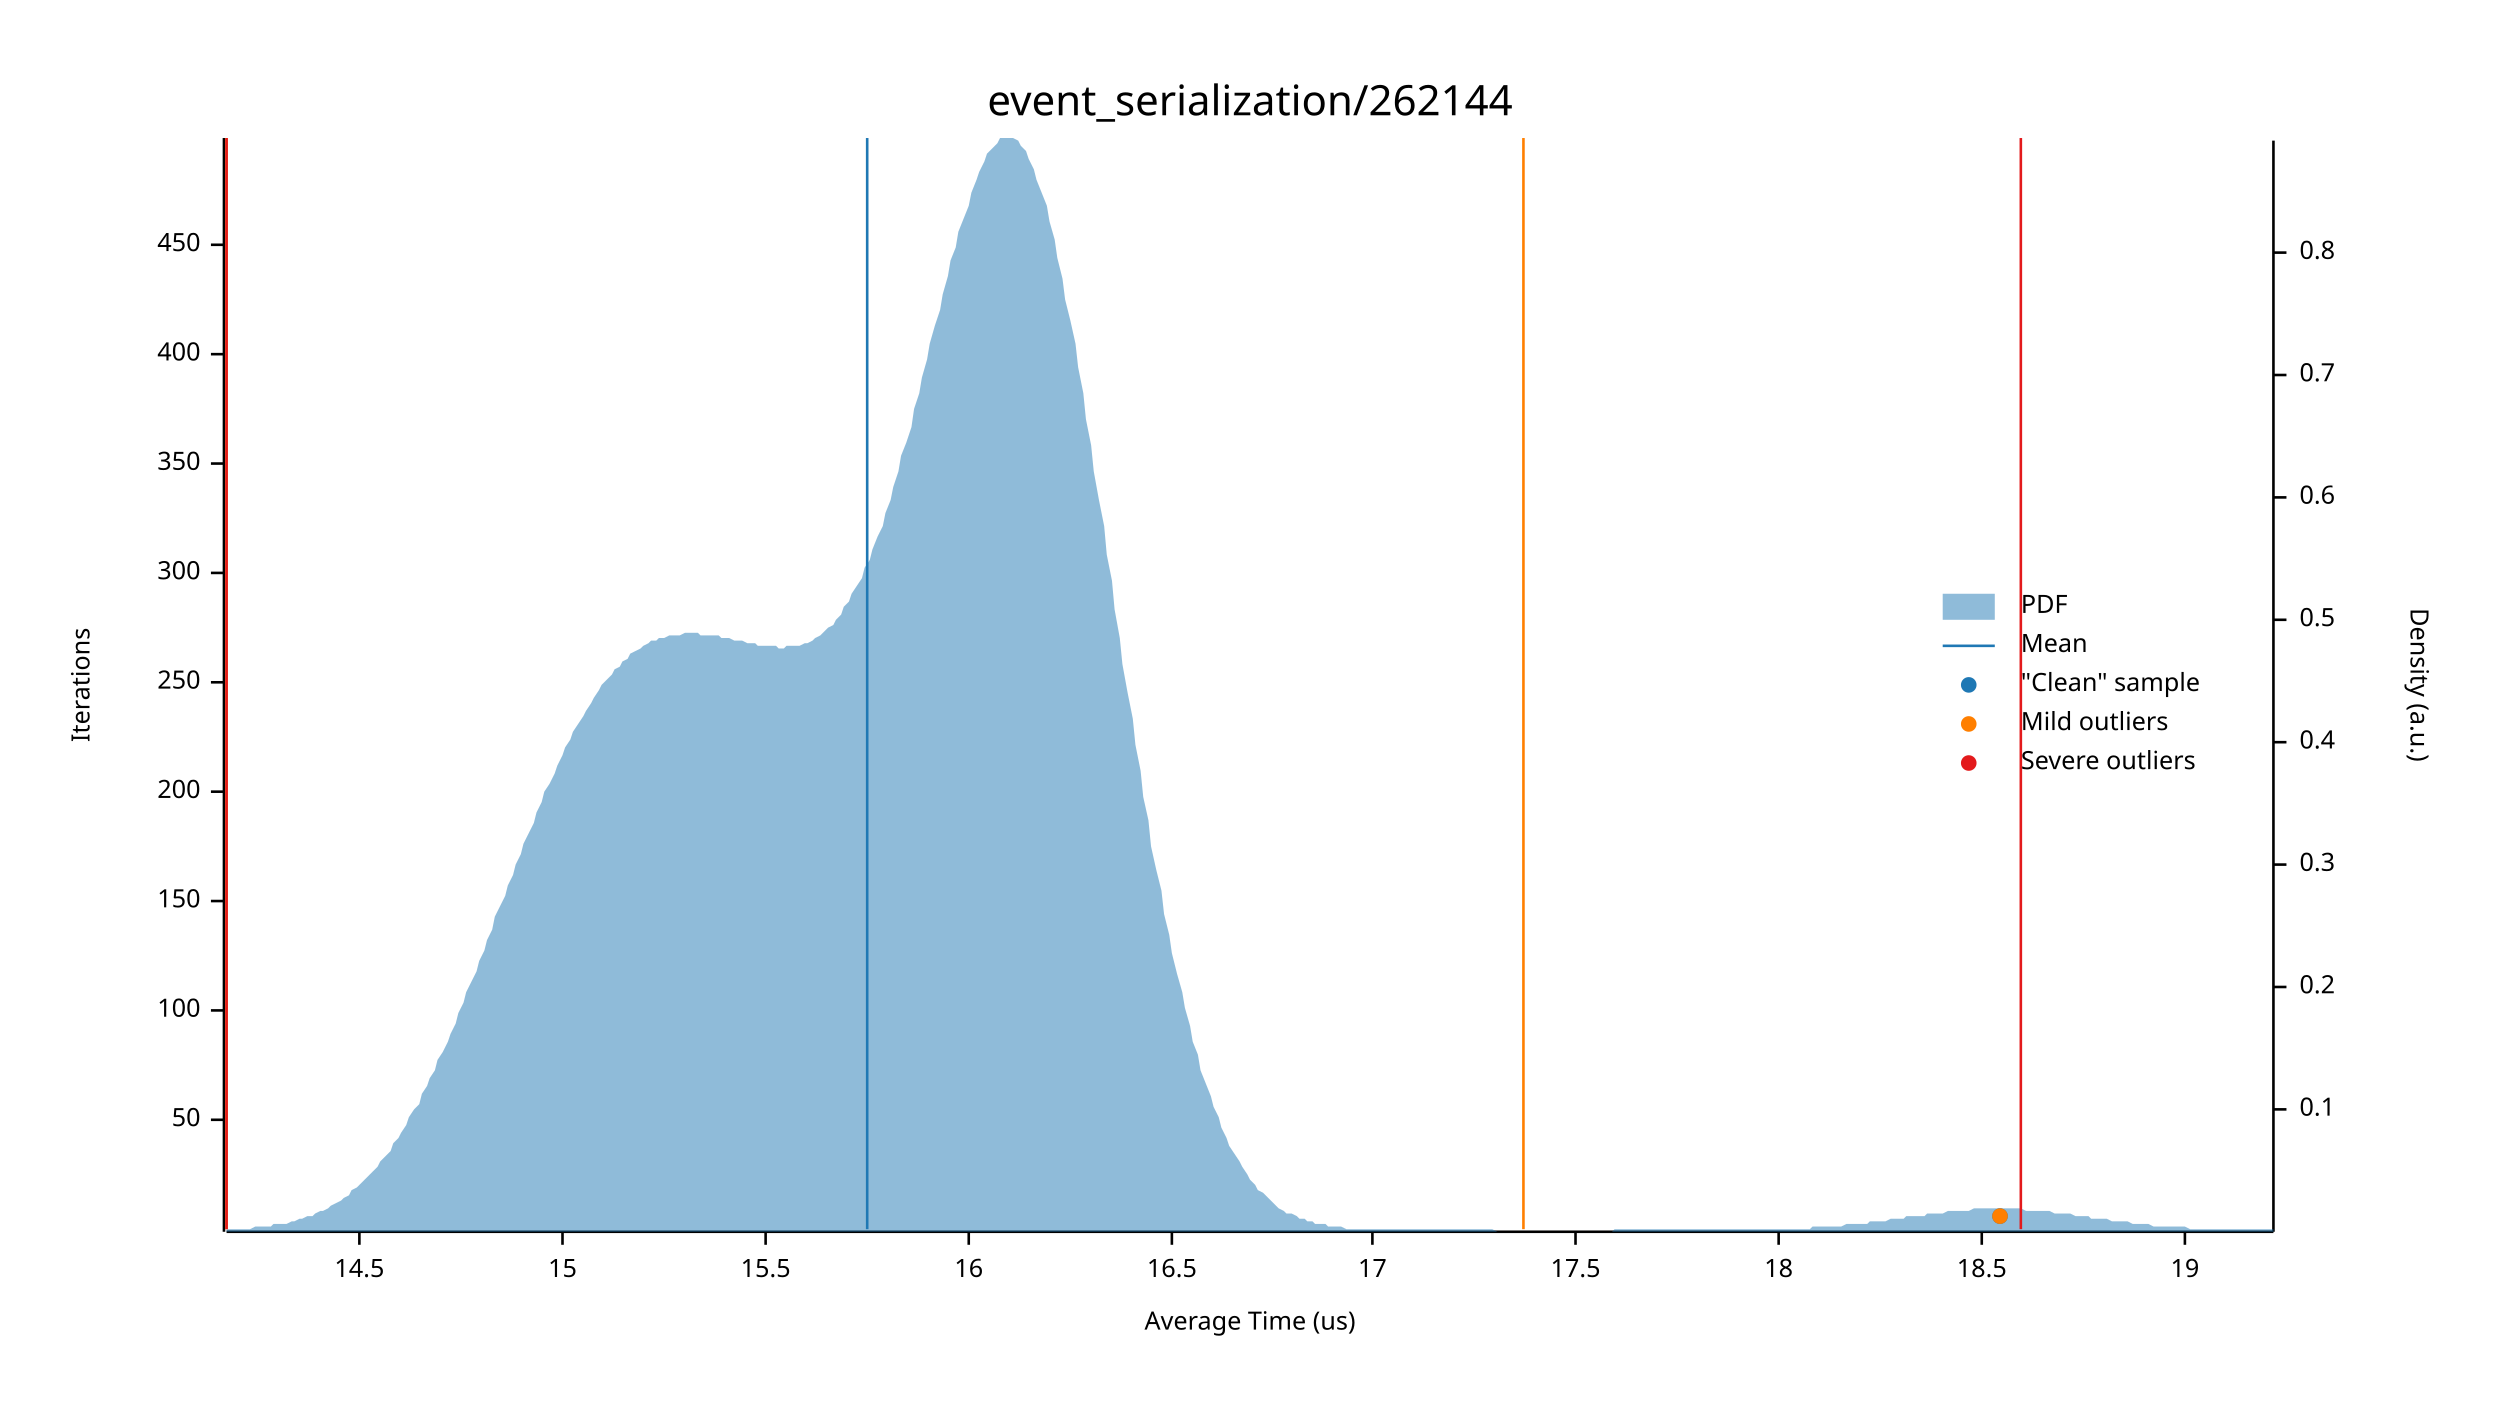
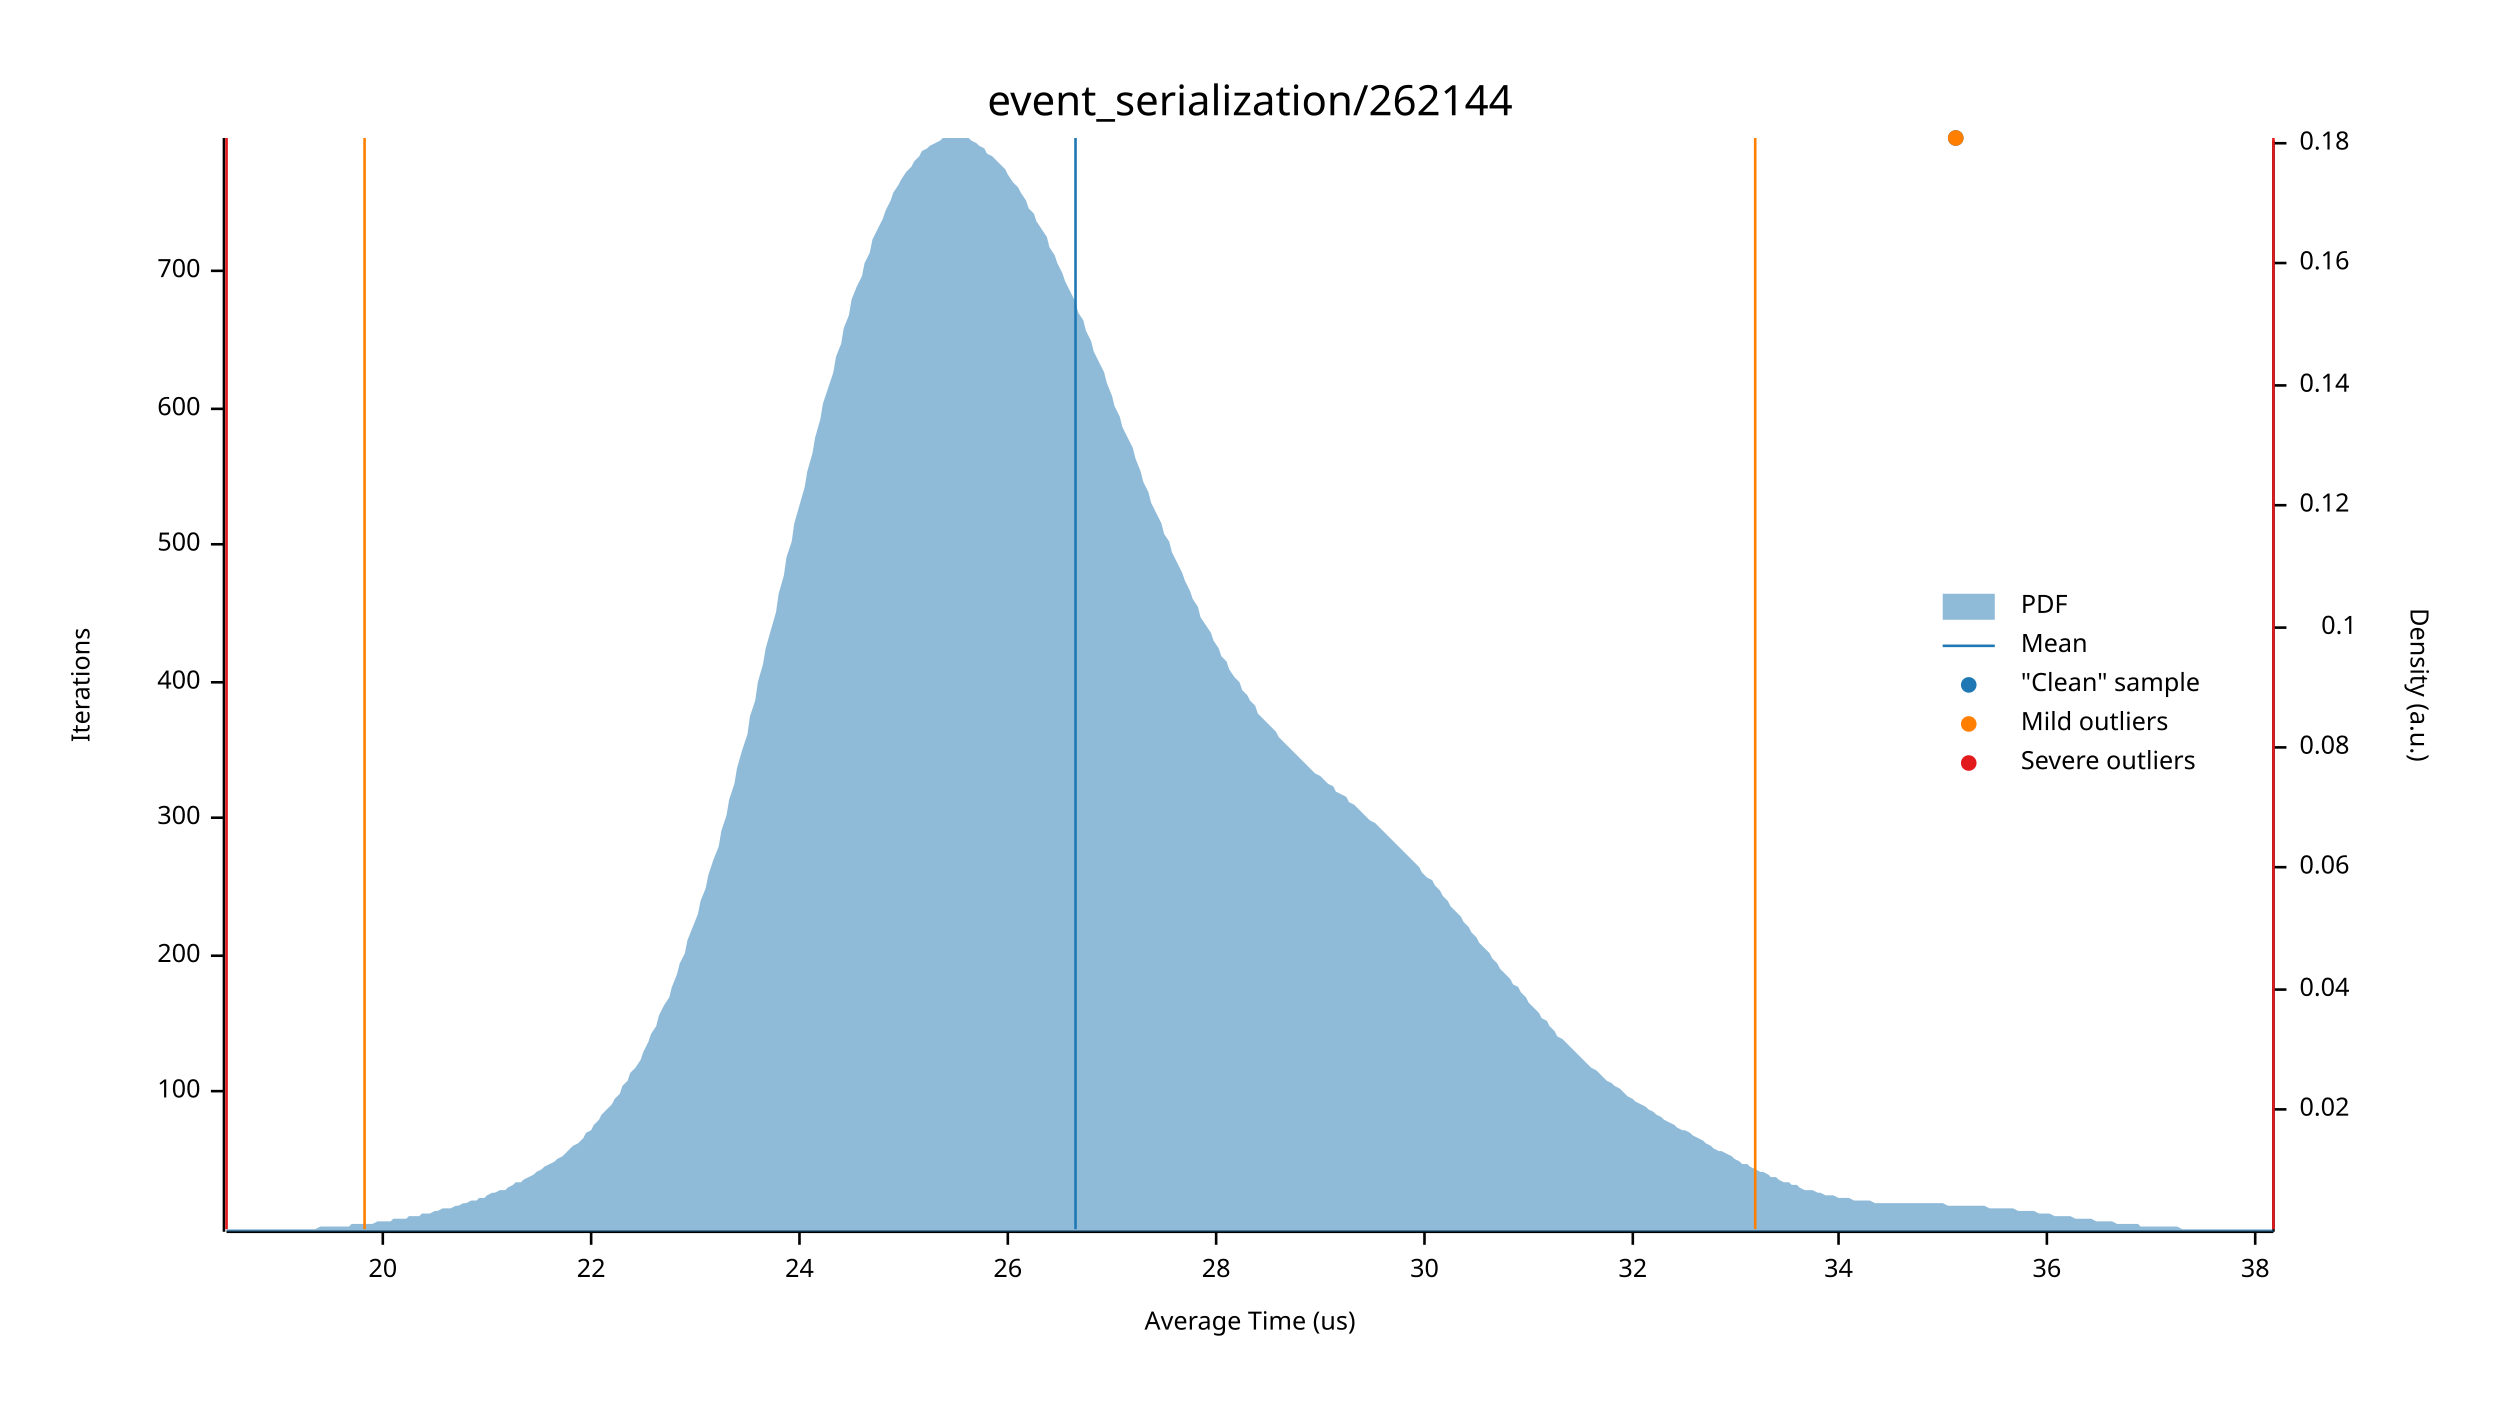
<svg xmlns="http://www.w3.org/2000/svg" width="960" height="540" viewBox="0 0 960 540">
  <text x="480" y="32" dy="0.76em" text-anchor="middle" font-family="sans-serif" font-size="16.129" opacity="1" fill="#000000">
event_serialization/262144
</text>
  <text x="27" y="263" dy="0.76em" text-anchor="middle" font-family="sans-serif" font-size="9.677" opacity="1" fill="#000000" transform="rotate(270, 27, 263)">
Iterations
</text>
  <text x="480" y="513" dy="-0.5ex" text-anchor="middle" font-family="sans-serif" font-size="9.677" opacity="1" fill="#000000">
Average Time (us)
</text>
  <polyline fill="none" opacity="1" stroke="#000000" stroke-width="1" points="86,53 86,473 " />
-   <text x="77" y="430" dy="0.5ex" text-anchor="end" font-family="sans-serif" font-size="9.677" opacity="1" fill="#000000">
- 50
- </text>
-   <polyline fill="none" opacity="1" stroke="#000000" stroke-width="1" points="81,430 86,430 " />
-   <text x="77" y="388" dy="0.5ex" text-anchor="end" font-family="sans-serif" font-size="9.677" opacity="1" fill="#000000">
+   <text x="77" y="419" dy="0.5ex" text-anchor="end" font-family="sans-serif" font-size="9.677" opacity="1" fill="#000000">
100
</text>
-   <polyline fill="none" opacity="1" stroke="#000000" stroke-width="1" points="81,388 86,388 " />
-   <text x="77" y="346" dy="0.5ex" text-anchor="end" font-family="sans-serif" font-size="9.677" opacity="1" fill="#000000">
- 150
- </text>
-   <polyline fill="none" opacity="1" stroke="#000000" stroke-width="1" points="81,346 86,346 " />
-   <text x="77" y="304" dy="0.5ex" text-anchor="end" font-family="sans-serif" font-size="9.677" opacity="1" fill="#000000">
+   <polyline fill="none" opacity="1" stroke="#000000" stroke-width="1" points="81,419 86,419 " />
+   <text x="77" y="367" dy="0.5ex" text-anchor="end" font-family="sans-serif" font-size="9.677" opacity="1" fill="#000000">
200
</text>
-   <polyline fill="none" opacity="1" stroke="#000000" stroke-width="1" points="81,304 86,304 " />
+   <polyline fill="none" opacity="1" stroke="#000000" stroke-width="1" points="81,367 86,367 " />
+   <text x="77" y="314" dy="0.5ex" text-anchor="end" font-family="sans-serif" font-size="9.677" opacity="1" fill="#000000">
+ 300
+ </text>
+   <polyline fill="none" opacity="1" stroke="#000000" stroke-width="1" points="81,314 86,314 " />
  <text x="77" y="262" dy="0.5ex" text-anchor="end" font-family="sans-serif" font-size="9.677" opacity="1" fill="#000000">
- 250
+ 400
</text>
  <polyline fill="none" opacity="1" stroke="#000000" stroke-width="1" points="81,262 86,262 " />
-   <text x="77" y="220" dy="0.5ex" text-anchor="end" font-family="sans-serif" font-size="9.677" opacity="1" fill="#000000">
- 300
+   <text x="77" y="209" dy="0.5ex" text-anchor="end" font-family="sans-serif" font-size="9.677" opacity="1" fill="#000000">
+ 500
</text>
-   <polyline fill="none" opacity="1" stroke="#000000" stroke-width="1" points="81,220 86,220 " />
-   <text x="77" y="178" dy="0.5ex" text-anchor="end" font-family="sans-serif" font-size="9.677" opacity="1" fill="#000000">
- 350
+   <polyline fill="none" opacity="1" stroke="#000000" stroke-width="1" points="81,209 86,209 " />
+   <text x="77" y="157" dy="0.5ex" text-anchor="end" font-family="sans-serif" font-size="9.677" opacity="1" fill="#000000">
+ 600
</text>
-   <polyline fill="none" opacity="1" stroke="#000000" stroke-width="1" points="81,178 86,178 " />
-   <text x="77" y="136" dy="0.5ex" text-anchor="end" font-family="sans-serif" font-size="9.677" opacity="1" fill="#000000">
- 400
+   <polyline fill="none" opacity="1" stroke="#000000" stroke-width="1" points="81,157 86,157 " />
+   <text x="77" y="104" dy="0.5ex" text-anchor="end" font-family="sans-serif" font-size="9.677" opacity="1" fill="#000000">
+ 700
</text>
-   <polyline fill="none" opacity="1" stroke="#000000" stroke-width="1" points="81,136 86,136 " />
-   <text x="77" y="94" dy="0.5ex" text-anchor="end" font-family="sans-serif" font-size="9.677" opacity="1" fill="#000000">
- 450
+   <polyline fill="none" opacity="1" stroke="#000000" stroke-width="1" points="81,104 86,104 " />
+   <polyline fill="none" opacity="1" stroke="#000000" stroke-width="1" points="87,473 873,473 " />
+   <text x="147" y="483" dy="0.76em" text-anchor="middle" font-family="sans-serif" font-size="9.677" opacity="1" fill="#000000">
+ 20
</text>
-   <polyline fill="none" opacity="1" stroke="#000000" stroke-width="1" points="81,94 86,94 " />
-   <polyline fill="none" opacity="1" stroke="#000000" stroke-width="1" points="87,473 873,473 " />
-   <text x="138" y="483" dy="0.76em" text-anchor="middle" font-family="sans-serif" font-size="9.677" opacity="1" fill="#000000">
- 14.5
+   <polyline fill="none" opacity="1" stroke="#000000" stroke-width="1" points="147,473 147,478 " />
+   <text x="227" y="483" dy="0.76em" text-anchor="middle" font-family="sans-serif" font-size="9.677" opacity="1" fill="#000000">
+ 22
</text>
-   <polyline fill="none" opacity="1" stroke="#000000" stroke-width="1" points="138,473 138,478 " />
-   <text x="216" y="483" dy="0.76em" text-anchor="middle" font-family="sans-serif" font-size="9.677" opacity="1" fill="#000000">
- 15
+   <polyline fill="none" opacity="1" stroke="#000000" stroke-width="1" points="227,473 227,478 " />
+   <text x="307" y="483" dy="0.76em" text-anchor="middle" font-family="sans-serif" font-size="9.677" opacity="1" fill="#000000">
+ 24
</text>
-   <polyline fill="none" opacity="1" stroke="#000000" stroke-width="1" points="216,473 216,478 " />
-   <text x="294" y="483" dy="0.76em" text-anchor="middle" font-family="sans-serif" font-size="9.677" opacity="1" fill="#000000">
- 15.5
+   <polyline fill="none" opacity="1" stroke="#000000" stroke-width="1" points="307,473 307,478 " />
+   <text x="387" y="483" dy="0.76em" text-anchor="middle" font-family="sans-serif" font-size="9.677" opacity="1" fill="#000000">
+ 26
</text>
-   <polyline fill="none" opacity="1" stroke="#000000" stroke-width="1" points="294,473 294,478 " />
-   <text x="372" y="483" dy="0.76em" text-anchor="middle" font-family="sans-serif" font-size="9.677" opacity="1" fill="#000000">
- 16
+   <polyline fill="none" opacity="1" stroke="#000000" stroke-width="1" points="387,473 387,478 " />
+   <text x="467" y="483" dy="0.76em" text-anchor="middle" font-family="sans-serif" font-size="9.677" opacity="1" fill="#000000">
+ 28
</text>
-   <polyline fill="none" opacity="1" stroke="#000000" stroke-width="1" points="372,473 372,478 " />
-   <text x="450" y="483" dy="0.76em" text-anchor="middle" font-family="sans-serif" font-size="9.677" opacity="1" fill="#000000">
- 16.5
+   <polyline fill="none" opacity="1" stroke="#000000" stroke-width="1" points="467,473 467,478 " />
+   <text x="547" y="483" dy="0.76em" text-anchor="middle" font-family="sans-serif" font-size="9.677" opacity="1" fill="#000000">
+ 30
</text>
-   <polyline fill="none" opacity="1" stroke="#000000" stroke-width="1" points="450,473 450,478 " />
-   <text x="527" y="483" dy="0.76em" text-anchor="middle" font-family="sans-serif" font-size="9.677" opacity="1" fill="#000000">
- 17
+   <polyline fill="none" opacity="1" stroke="#000000" stroke-width="1" points="547,473 547,478 " />
+   <text x="627" y="483" dy="0.76em" text-anchor="middle" font-family="sans-serif" font-size="9.677" opacity="1" fill="#000000">
+ 32
</text>
-   <polyline fill="none" opacity="1" stroke="#000000" stroke-width="1" points="527,473 527,478 " />
-   <text x="605" y="483" dy="0.76em" text-anchor="middle" font-family="sans-serif" font-size="9.677" opacity="1" fill="#000000">
- 17.5
+   <polyline fill="none" opacity="1" stroke="#000000" stroke-width="1" points="627,473 627,478 " />
+   <text x="706" y="483" dy="0.76em" text-anchor="middle" font-family="sans-serif" font-size="9.677" opacity="1" fill="#000000">
+ 34
</text>
-   <polyline fill="none" opacity="1" stroke="#000000" stroke-width="1" points="605,473 605,478 " />
-   <text x="683" y="483" dy="0.76em" text-anchor="middle" font-family="sans-serif" font-size="9.677" opacity="1" fill="#000000">
- 18
+   <polyline fill="none" opacity="1" stroke="#000000" stroke-width="1" points="706,473 706,478 " />
+   <text x="786" y="483" dy="0.76em" text-anchor="middle" font-family="sans-serif" font-size="9.677" opacity="1" fill="#000000">
+ 36
</text>
-   <polyline fill="none" opacity="1" stroke="#000000" stroke-width="1" points="683,473 683,478 " />
-   <text x="761" y="483" dy="0.76em" text-anchor="middle" font-family="sans-serif" font-size="9.677" opacity="1" fill="#000000">
- 18.5
+   <polyline fill="none" opacity="1" stroke="#000000" stroke-width="1" points="786,473 786,478 " />
+   <text x="866" y="483" dy="0.76em" text-anchor="middle" font-family="sans-serif" font-size="9.677" opacity="1" fill="#000000">
+ 38
</text>
-   <polyline fill="none" opacity="1" stroke="#000000" stroke-width="1" points="761,473 761,478 " />
-   <text x="839" y="483" dy="0.76em" text-anchor="middle" font-family="sans-serif" font-size="9.677" opacity="1" fill="#000000">
- 19
- </text>
-   <polyline fill="none" opacity="1" stroke="#000000" stroke-width="1" points="839,473 839,478 " />
+   <polyline fill="none" opacity="1" stroke="#000000" stroke-width="1" points="866,473 866,478 " />
  <text x="933" y="263" dy="0.76em" text-anchor="middle" font-family="sans-serif" font-size="9.677" opacity="1" fill="#000000" transform="rotate(90, 933, 263)">
Density (a.u.)
</text>
  <polyline fill="none" opacity="1" stroke="#000000" stroke-width="1" points="873,54 873,473 " />
  <text x="883" y="426" dy="0.5ex" text-anchor="start" font-family="sans-serif" font-size="9.677" opacity="1" fill="#000000">
+ 0.02
+ </text>
+   <polyline fill="none" opacity="1" stroke="#000000" stroke-width="1" points="873,426 878,426 " />
+   <text x="883" y="380" dy="0.5ex" text-anchor="start" font-family="sans-serif" font-size="9.677" opacity="1" fill="#000000">
+ 0.04
+ </text>
+   <polyline fill="none" opacity="1" stroke="#000000" stroke-width="1" points="873,380 878,380 " />
+   <text x="883" y="333" dy="0.5ex" text-anchor="start" font-family="sans-serif" font-size="9.677" opacity="1" fill="#000000">
+ 0.06
+ </text>
+   <polyline fill="none" opacity="1" stroke="#000000" stroke-width="1" points="873,333 878,333 " />
+   <text x="883" y="287" dy="0.5ex" text-anchor="start" font-family="sans-serif" font-size="9.677" opacity="1" fill="#000000">
+ 0.08
+ </text>
+   <polyline fill="none" opacity="1" stroke="#000000" stroke-width="1" points="873,287 878,287 " />
+   <text x="905" y="241" dy="0.5ex" text-anchor="end" font-family="sans-serif" font-size="9.677" opacity="1" fill="#000000">
0.1
</text>
-   <polyline fill="none" opacity="1" stroke="#000000" stroke-width="1" points="873,426 878,426 " />
-   <text x="883" y="379" dy="0.5ex" text-anchor="start" font-family="sans-serif" font-size="9.677" opacity="1" fill="#000000">
- 0.2
+   <polyline fill="none" opacity="1" stroke="#000000" stroke-width="1" points="873,241 878,241 " />
+   <text x="883" y="194" dy="0.5ex" text-anchor="start" font-family="sans-serif" font-size="9.677" opacity="1" fill="#000000">
+ 0.12
</text>
-   <polyline fill="none" opacity="1" stroke="#000000" stroke-width="1" points="873,379 878,379 " />
-   <text x="883" y="332" dy="0.5ex" text-anchor="start" font-family="sans-serif" font-size="9.677" opacity="1" fill="#000000">
- 0.3
+   <polyline fill="none" opacity="1" stroke="#000000" stroke-width="1" points="873,194 878,194 " />
+   <text x="883" y="148" dy="0.5ex" text-anchor="start" font-family="sans-serif" font-size="9.677" opacity="1" fill="#000000">
+ 0.14
</text>
-   <polyline fill="none" opacity="1" stroke="#000000" stroke-width="1" points="873,332 878,332 " />
-   <text x="883" y="285" dy="0.5ex" text-anchor="start" font-family="sans-serif" font-size="9.677" opacity="1" fill="#000000">
- 0.4
+   <polyline fill="none" opacity="1" stroke="#000000" stroke-width="1" points="873,148 878,148 " />
+   <text x="883" y="101" dy="0.5ex" text-anchor="start" font-family="sans-serif" font-size="9.677" opacity="1" fill="#000000">
+ 0.16
</text>
-   <polyline fill="none" opacity="1" stroke="#000000" stroke-width="1" points="873,285 878,285 " />
-   <text x="883" y="238" dy="0.5ex" text-anchor="start" font-family="sans-serif" font-size="9.677" opacity="1" fill="#000000">
- 0.5
+   <polyline fill="none" opacity="1" stroke="#000000" stroke-width="1" points="873,101 878,101 " />
+   <text x="883" y="55" dy="0.5ex" text-anchor="start" font-family="sans-serif" font-size="9.677" opacity="1" fill="#000000">
+ 0.18
</text>
-   <polyline fill="none" opacity="1" stroke="#000000" stroke-width="1" points="873,238 878,238 " />
-   <text x="883" y="191" dy="0.5ex" text-anchor="start" font-family="sans-serif" font-size="9.677" opacity="1" fill="#000000">
- 0.6
- </text>
-   <polyline fill="none" opacity="1" stroke="#000000" stroke-width="1" points="873,191 878,191 " />
-   <text x="883" y="144" dy="0.5ex" text-anchor="start" font-family="sans-serif" font-size="9.677" opacity="1" fill="#000000">
- 0.7
- </text>
-   <polyline fill="none" opacity="1" stroke="#000000" stroke-width="1" points="873,144 878,144 " />
-   <text x="883" y="97" dy="0.5ex" text-anchor="start" font-family="sans-serif" font-size="9.677" opacity="1" fill="#000000">
- 0.8
- </text>
-   <polyline fill="none" opacity="1" stroke="#000000" stroke-width="1" points="873,97 878,97 " />
-   <polygon opacity="0.5" fill="#1F78B4" points="87,472 88,472 90,472 91,472 93,472 94,472 96,472 98,471 99,471 101,471 102,471 104,471 105,470 107,470 109,470 110,470 112,469 113,469 115,468 116,468 118,467 120,467 121,466 123,465 124,465 126,464 127,463 129,462 131,461 132,460 134,459 135,457 137,456 138,455 140,453 142,451 143,450 145,448 146,446 148,444 150,442 151,439 153,437 154,435 156,432 157,429 159,426 161,424 162,420 164,417 165,414 167,411 168,407 170,404 172,400 173,397 175,393 176,389 178,385 179,381 181,377 183,373 184,369 186,365 187,361 189,357 190,352 192,348 194,344 195,340 197,336 198,332 200,328 201,324 203,320 205,316 206,312 208,308 209,304 211,301 213,297 214,294 216,290 217,287 219,284 220,281 222,278 224,275 225,273 227,270 228,268 230,265 231,263 233,261 235,259 236,257 238,256 239,254 241,253 242,251 244,250 246,249 247,248 249,247 250,246 252,246 253,245 255,245 257,244 258,244 260,244 261,244 263,243 264,243 266,243 268,243 269,244 271,244 272,244 274,244 276,244 277,245 279,245 280,245 282,246 283,246 285,246 287,247 288,247 290,247 291,248 293,248 294,248 296,248 298,248 299,249 301,249 302,248 304,248 305,248 307,248 309,247 310,247 312,246 313,245 315,244 316,243 318,241 320,240 321,238 323,236 324,233 326,231 327,228 329,225 331,222 332,218 334,215 335,211 337,206 339,202 340,197 342,192 343,187 345,181 346,175 348,170 350,164 351,157 353,151 354,145 356,138 357,132 359,125 361,119 362,113 364,106 365,100 367,95 368,89 370,84 372,79 373,74 375,69 376,66 378,62 379,59 381,57 383,55 384,53 386,53 387,53 389,53 391,54 392,56 394,58 395,61 397,65 398,69 400,74 402,79 403,85 405,92 406,99 408,107 409,115 411,123 413,132 414,141 416,151 417,161 419,171 420,181 422,192 424,202 425,213 427,223 428,234 430,245 431,255 433,266 435,276 436,286 438,296 439,306 441,315 442,325 444,334 446,342 447,351 449,359 450,366 452,374 454,381 455,387 457,394 458,400 460,405 461,411 463,416 465,421 466,425 468,429 469,433 471,437 472,440 474,443 476,446 477,448 479,451 480,453 482,455 483,457 485,458 487,460 488,461 490,463 491,464 493,465 494,466 496,466 498,467 499,468 501,468 502,469 504,469 505,470 507,470 509,470 510,471 512,471 513,471 515,471 517,472 518,472 520,472 521,472 523,472 524,472 526,472 528,472 529,472 531,472 532,472 534,472 535,472 537,472 539,472 540,472 542,472 543,472 545,472 546,472 548,472 550,472 551,472 553,472 554,472 556,472 557,472 559,472 561,472 562,472 564,472 565,472 567,472 568,472 570,472 572,472 573,472 575,473 576,473 578,473 580,473 581,473 583,473 584,473 586,473 587,473 589,473 591,473 592,473 594,473 595,473 597,473 598,473 600,473 602,473 603,473 605,473 606,473 608,473 609,473 611,473 613,473 614,473 616,473 617,473 619,473 620,472 622,472 624,472 625,472 627,472 628,472 630,472 632,472 633,472 635,472 636,472 638,472 639,472 641,472 643,472 644,472 646,472 647,472 649,472 650,472 652,472 654,472 655,472 657,472 658,472 660,472 661,472 663,472 665,472 666,472 668,472 669,472 671,472 672,472 674,472 676,472 677,472 679,472 680,472 682,472 683,472 685,472 687,472 688,472 690,472 691,472 693,472 695,472 696,471 698,471 699,471 701,471 702,471 704,471 706,471 707,471 709,470 710,470 712,470 713,470 715,470 717,470 718,469 720,469 721,469 723,469 724,469 726,468 728,468 729,468 731,468 732,467 734,467 735,467 737,467 739,467 740,466 742,466 743,466 745,466 746,466 748,465 750,465 751,465 753,465 754,465 756,465 758,464 759,464 761,464 762,464 764,464 765,464 767,464 769,464 770,464 772,464 773,464 775,464 776,464 778,465 780,465 781,465 783,465 784,465 786,465 787,465 789,466 791,466 792,466 794,466 795,466 797,467 798,467 800,467 802,467 803,468 805,468 806,468 808,468 809,468 811,469 813,469 814,469 816,469 817,469 819,470 821,470 822,470 824,470 825,470 827,471 828,471 830,471 832,471 833,471 835,471 836,471 838,471 839,471 841,472 843,472 844,472 846,472 847,472 849,472 850,472 852,472 854,472 855,472 857,472 858,472 860,472 861,472 863,472 865,472 866,472 868,472 869,472 871,472 873,472 873,473 87,473 " />
-   <polyline fill="none" opacity="1" stroke="#1F78B4" stroke-width="1" points="333,472 333,53 " />
-   <polyline fill="none" opacity="1" stroke="#FF7F00" stroke-width="1" points="87,472 87,53 " />
-   <polyline fill="none" opacity="1" stroke="#FF7F00" stroke-width="1" points="585,472 585,53 " />
+   <polyline fill="none" opacity="1" stroke="#000000" stroke-width="1" points="873,55 878,55 " />
+   <polygon opacity="0.5" fill="#1F78B4" points="87,472 88,472 90,472 91,472 93,472 94,472 96,472 98,472 99,472 101,472 102,472 104,472 105,472 107,472 109,472 110,472 112,472 113,472 115,472 116,472 118,472 120,472 121,472 123,471 124,471 126,471 127,471 129,471 131,471 132,471 134,471 135,470 137,470 138,470 140,470 142,470 143,470 145,469 146,469 148,469 150,469 151,468 153,468 154,468 156,468 157,467 159,467 161,467 162,466 164,466 165,466 167,465 168,465 170,464 172,464 173,464 175,463 176,463 178,462 179,462 181,461 183,461 184,460 186,460 187,459 189,458 190,458 192,457 194,457 195,456 197,455 198,454 200,454 201,453 203,452 205,451 206,450 208,449 209,448 211,447 213,446 214,445 216,444 217,443 219,441 220,440 222,439 224,437 225,435 227,434 228,432 230,430 231,428 233,426 235,424 236,422 238,420 239,417 241,415 242,412 244,410 246,407 247,404 249,400 250,397 252,394 253,390 255,386 257,383 258,379 260,374 261,370 263,366 264,361 266,356 268,351 269,346 271,341 272,336 274,330 276,325 277,319 279,313 280,307 282,301 283,295 285,288 287,282 288,275 290,269 291,262 293,255 294,249 296,242 298,235 299,228 301,221 302,214 304,208 305,201 307,194 309,187 310,181 312,174 313,168 315,161 316,155 318,149 320,143 321,137 323,132 324,126 326,121 327,115 329,110 331,106 332,101 334,97 335,92 337,88 339,84 340,81 342,77 343,74 345,71 346,69 348,66 350,64 351,62 353,60 354,58 356,57 357,56 359,55 361,54 362,53 364,53 365,53 367,53 368,53 370,53 372,53 373,54 375,55 376,56 378,57 379,59 381,60 383,62 384,63 386,65 387,67 389,70 391,72 392,74 394,77 395,80 397,82 398,85 400,88 402,91 403,95 405,98 406,101 408,105 409,108 411,112 413,116 414,120 416,123 417,127 419,131 420,135 422,139 424,143 425,147 427,152 428,156 430,160 431,164 433,168 435,172 436,176 438,181 439,185 441,189 442,193 444,197 446,201 447,205 449,208 450,212 452,216 454,220 455,223 457,227 458,230 460,233 461,237 463,240 465,243 466,246 468,249 469,252 471,254 472,257 474,260 476,262 477,265 479,267 480,269 482,271 483,274 485,276 487,278 488,279 490,281 491,283 493,285 494,286 496,288 498,290 499,291 501,293 502,294 504,296 505,297 507,298 509,300 510,301 512,302 513,304 515,305 517,306 518,308 520,309 521,310 523,312 524,313 526,315 528,316 529,317 531,319 532,320 534,322 535,323 537,325 539,327 540,328 542,330 543,331 545,333 546,335 548,337 550,338 551,340 553,342 554,344 556,346 557,348 559,350 561,352 562,354 564,356 565,358 567,360 568,362 570,364 572,366 573,368 575,370 576,372 578,374 580,376 581,378 583,379 584,381 586,383 587,385 589,387 591,389 592,391 594,392 595,394 597,396 598,398 600,399 602,401 603,402 605,404 606,405 608,407 609,408 611,410 613,411 614,412 616,414 617,415 619,416 620,417 622,418 624,420 625,421 627,422 628,423 630,424 632,425 633,426 635,427 636,428 638,429 639,430 641,431 643,432 644,433 646,434 647,434 649,435 650,436 652,437 654,438 655,439 657,440 658,441 660,442 661,442 663,443 665,444 666,445 668,446 669,447 671,447 672,448 674,449 676,450 677,450 679,451 680,452 682,452 683,453 685,454 687,454 688,455 690,455 691,456 693,457 695,457 696,457 698,458 699,458 701,459 702,459 704,459 706,460 707,460 709,460 710,460 712,461 713,461 715,461 717,461 718,461 720,462 721,462 723,462 724,462 726,462 728,462 729,462 731,462 732,462 734,462 735,462 737,462 739,462 740,462 742,462 743,462 745,462 746,462 748,463 750,463 751,463 753,463 754,463 756,463 758,463 759,463 761,463 762,463 764,464 765,464 767,464 769,464 770,464 772,464 773,464 775,465 776,465 778,465 780,465 781,465 783,466 784,466 786,466 787,466 789,467 791,467 792,467 794,467 795,467 797,468 798,468 800,468 802,468 803,468 805,469 806,469 808,469 809,469 811,469 813,470 814,470 816,470 817,470 819,470 821,470 822,471 824,471 825,471 827,471 828,471 830,471 832,471 833,471 835,471 836,471 838,472 839,472 841,472 843,472 844,472 846,472 847,472 849,472 850,472 852,472 854,472 855,472 857,472 858,472 860,472 861,472 863,472 865,472 866,472 868,472 869,472 871,472 873,472 873,473 87,473 " />
+   <polyline fill="none" opacity="1" stroke="#1F78B4" stroke-width="1" points="413,472 413,53 " />
+   <polyline fill="none" opacity="1" stroke="#FF7F00" stroke-width="1" points="140,472 140,53 " />
+   <polyline fill="none" opacity="1" stroke="#FF7F00" stroke-width="1" points="674,472 674,53 " />
  <polyline fill="none" opacity="1" stroke="#E31A1C" stroke-width="1" points="87,472 87,53 " />
-   <polyline fill="none" opacity="1" stroke="#E31A1C" stroke-width="1" points="776,472 776,53 " />
-   <circle cx="768" cy="467" r="3" opacity="1" fill="#1F78B4" stroke="none" stroke-width="1" />
-   <circle cx="768" cy="467" r="3" opacity="1" fill="#FF7F00" stroke="none" stroke-width="1" />
+   <polyline fill="none" opacity="1" stroke="#E31A1C" stroke-width="1" points="873,472 873,53 " />
+   <circle cx="751" cy="53" r="3" opacity="1" fill="#1F78B4" stroke="none" stroke-width="1" />
+   <circle cx="751" cy="53" r="3" opacity="1" fill="#FF7F00" stroke="none" stroke-width="1" />
  <text x="776" y="228" dy="0.76em" text-anchor="start" font-family="sans-serif" font-size="9.677" opacity="1" fill="#000000">
PDF
</text>
  <text x="776" y="243" dy="0.76em" text-anchor="start" font-family="sans-serif" font-size="9.677" opacity="1" fill="#000000">
Mean
</text>
  <text x="776" y="258" dy="0.76em" text-anchor="start" font-family="sans-serif" font-size="9.677" opacity="1" fill="#000000">
"Clean" sample
</text>
  <text x="776" y="273" dy="0.76em" text-anchor="start" font-family="sans-serif" font-size="9.677" opacity="1" fill="#000000">
Mild outliers
</text>
  <text x="776" y="288" dy="0.76em" text-anchor="start" font-family="sans-serif" font-size="9.677" opacity="1" fill="#000000">
Severe outliers
</text>
  <rect x="746" y="228" width="20" height="10" opacity="0.5" fill="#1F78B4" stroke="none" />
  <polyline fill="none" opacity="1" stroke="#1F78B4" stroke-width="1" points="746,248 766,248 " />
  <circle cx="756" cy="263" r="3" opacity="1" fill="#1F78B4" stroke="none" stroke-width="1" />
  <circle cx="756" cy="278" r="3" opacity="1" fill="#FF7F00" stroke="none" stroke-width="1" />
  <circle cx="756" cy="293" r="3" opacity="1" fill="#E31A1C" stroke="none" stroke-width="1" />
</svg>
